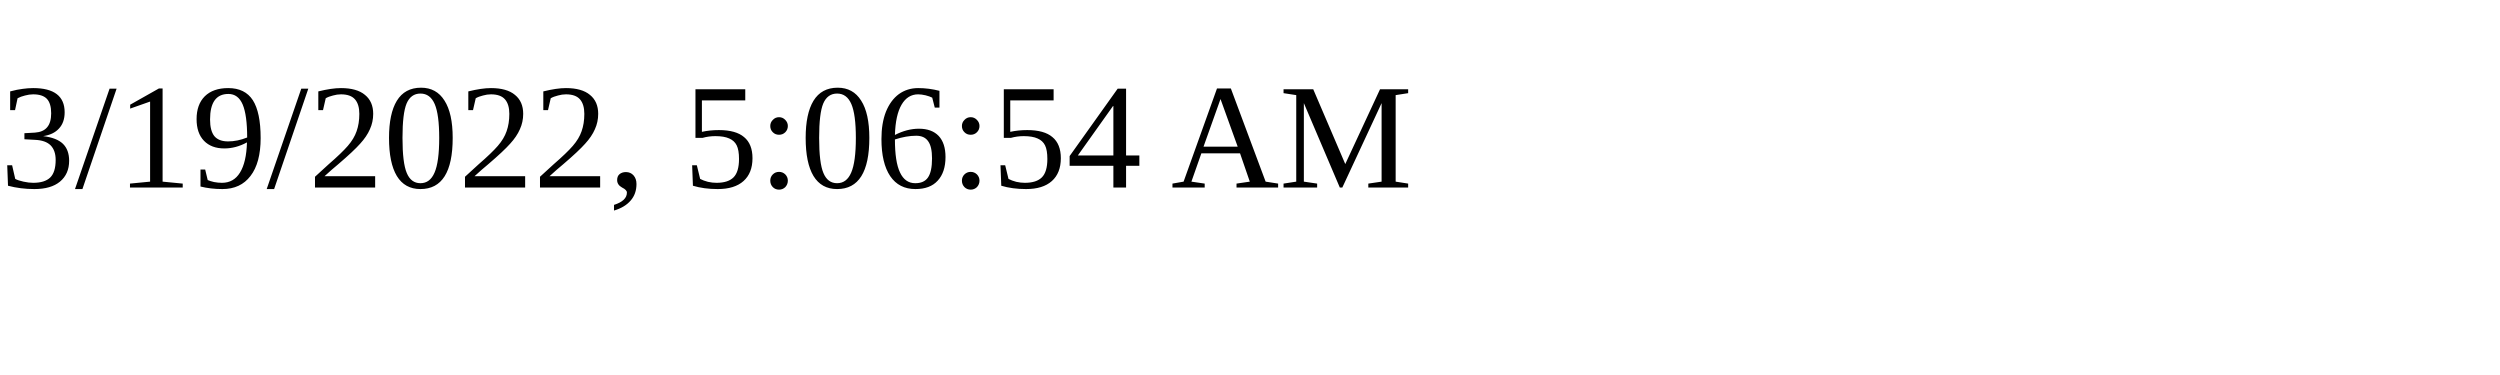
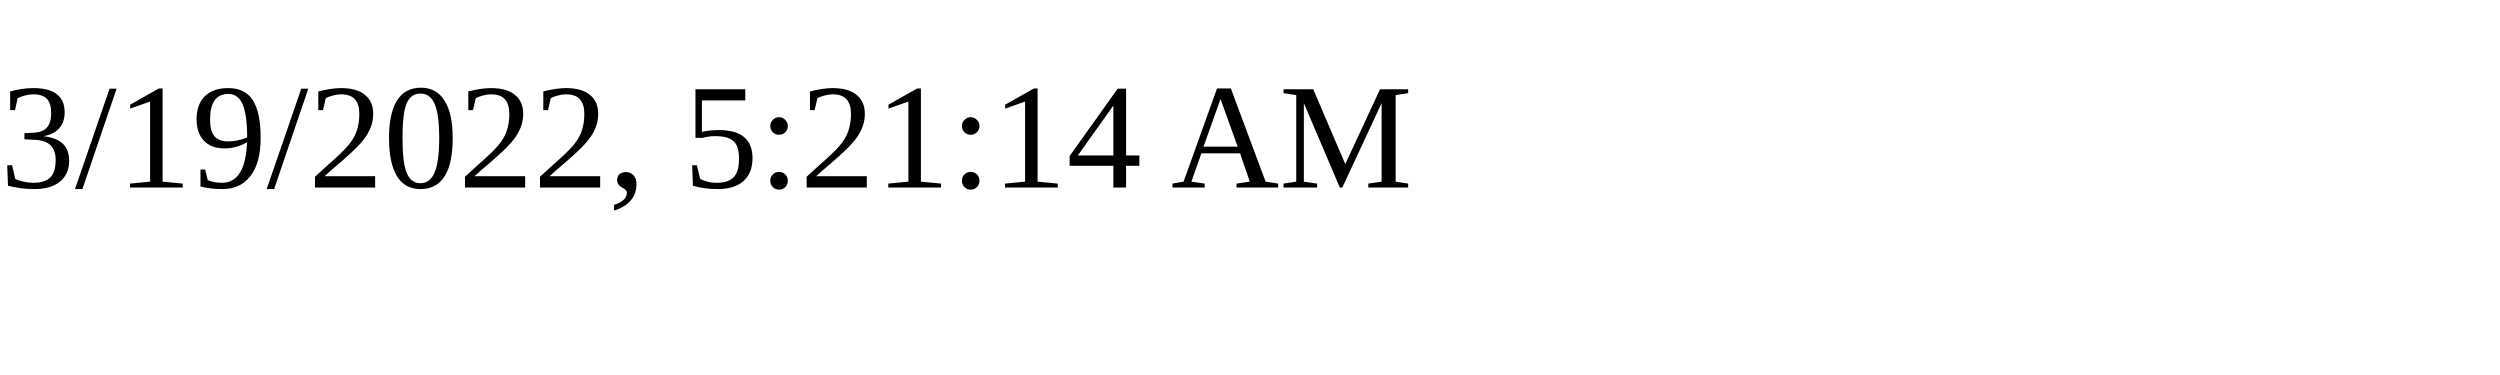
<svg xmlns="http://www.w3.org/2000/svg" height="30" width="200">
-   <text x="0" y="15">3/19/2022, 5:06:54 AM</text>
+   <text x="0" y="15">3/19/2022, 5:21:14 AM</text>
</svg>
